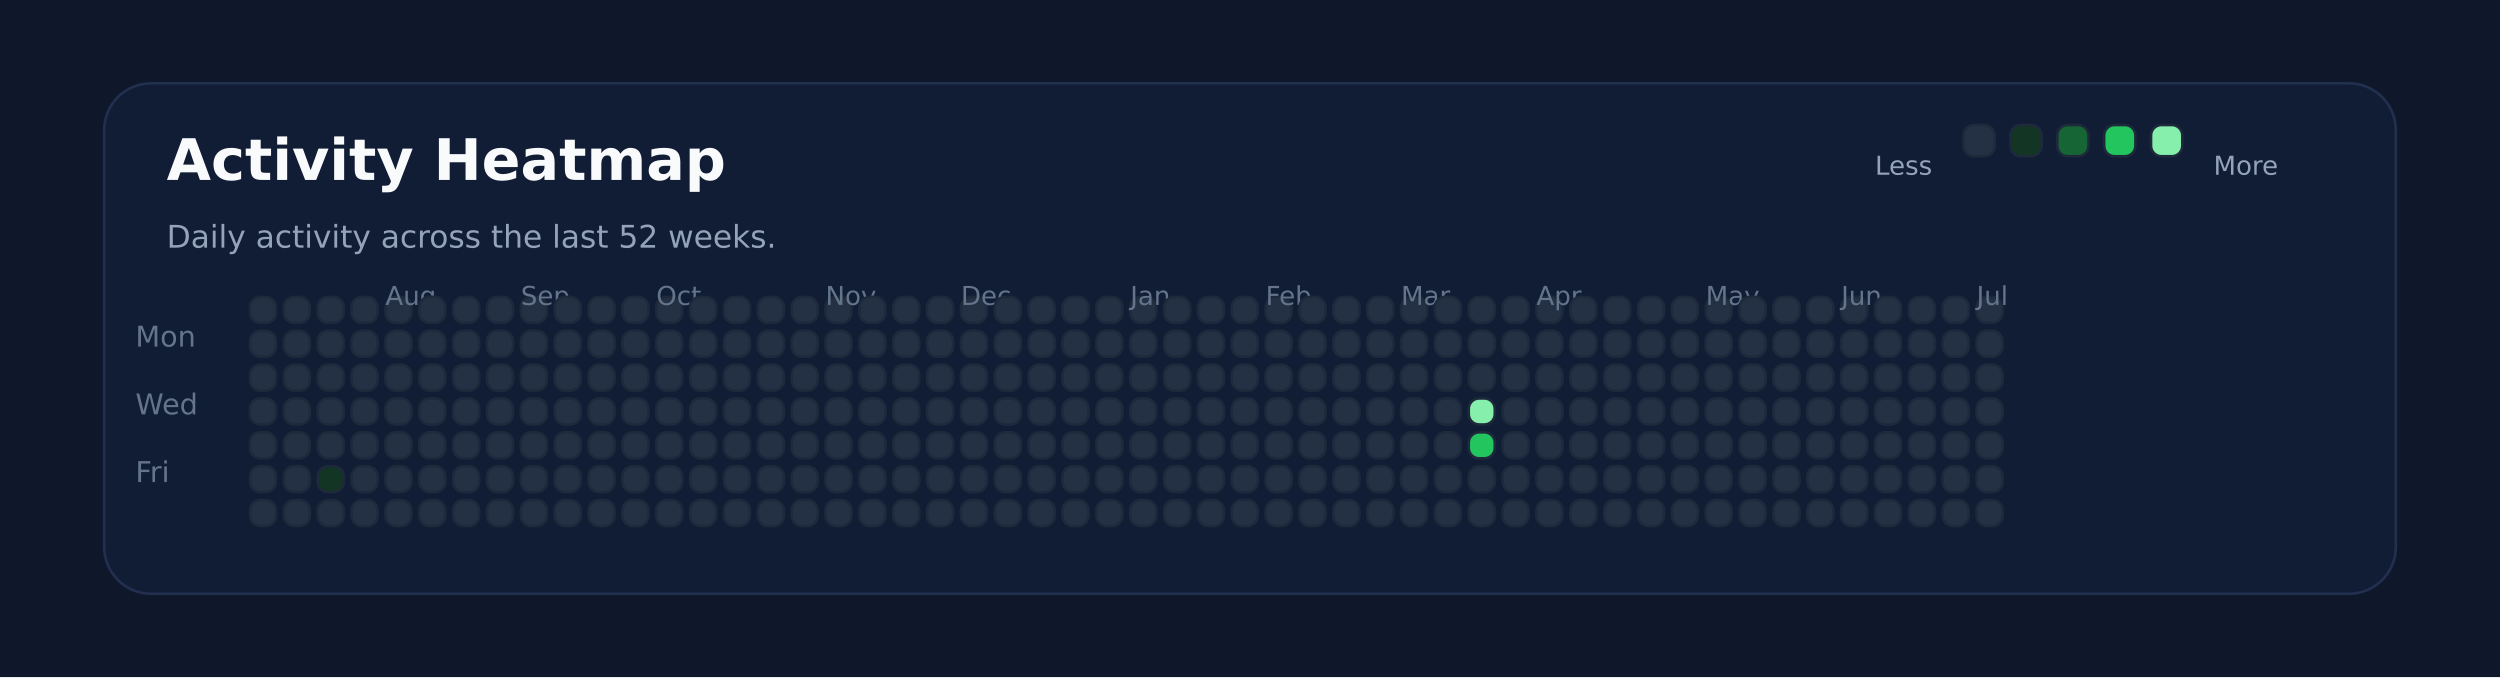
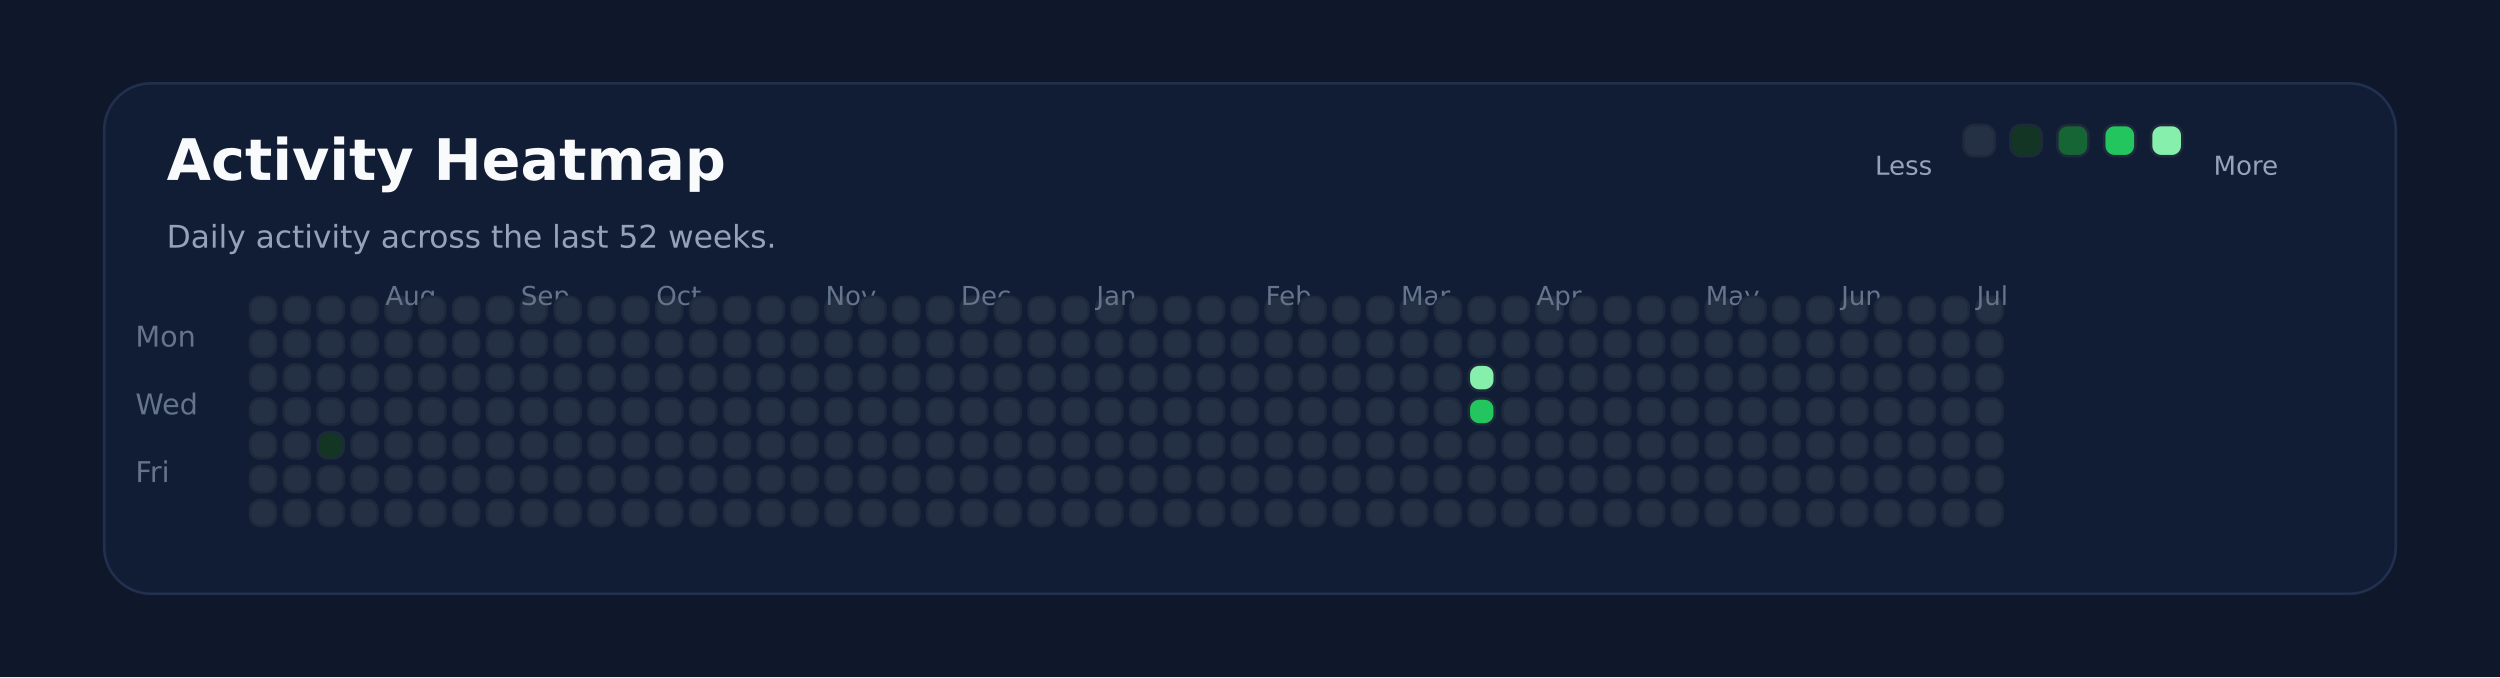
<svg xmlns="http://www.w3.org/2000/svg" xmlns:ns1="http://svgjs.dev/svgjs" version="1.1" width="960" height="260" viewBox="0 0 960 260">
  <rect width="960" height="260" fill="#0f172a" />
  <rect width="880" height="196" x="40" y="32" rx="18" ry="18" fill="#111c35" stroke-width="1" stroke="#22304f" />
  <text x="64" y="69.102" font-size="22" font-family="DejaVu Sans" font-weight="700" fill="#f8fafc" ns1:data="{&quot;leading&quot;:&quot;1.3&quot;}">Activity Heatmap</text>
  <text x="64" y="95.102" font-size="12" font-family="DejaVu Sans" font-weight="400" fill="#94a3b8" ns1:data="{&quot;leading&quot;:&quot;1.3&quot;}">Daily activity across the last 52 weeks.</text>
  <text x="52" y="133.102" font-size="11" font-family="DejaVu Sans" font-weight="400" fill="#64748b" ns1:data="{&quot;leading&quot;:&quot;1.3&quot;}">Mon</text>
  <text x="52" y="159.102" font-size="11" font-family="DejaVu Sans" font-weight="400" fill="#64748b" ns1:data="{&quot;leading&quot;:&quot;1.3&quot;}">Wed</text>
  <text x="52" y="185.102" font-size="11" font-family="DejaVu Sans" font-weight="400" fill="#64748b" ns1:data="{&quot;leading&quot;:&quot;1.3&quot;}">Fri</text>
  <rect width="10" height="10" x="96" y="114" rx="4" ry="4" fill="#243145" stroke-width="1" stroke="#1e293b" />
  <rect width="10" height="10" x="96" y="127" rx="4" ry="4" fill="#243145" stroke-width="1" stroke="#1e293b" />
  <rect width="10" height="10" x="96" y="140" rx="4" ry="4" fill="#243145" stroke-width="1" stroke="#1e293b" />
  <rect width="10" height="10" x="96" y="153" rx="4" ry="4" fill="#243145" stroke-width="1" stroke="#1e293b" />
  <rect width="10" height="10" x="96" y="166" rx="4" ry="4" fill="#243145" stroke-width="1" stroke="#1e293b" />
  <rect width="10" height="10" x="96" y="179" rx="4" ry="4" fill="#243145" stroke-width="1" stroke="#1e293b" />
  <rect width="10" height="10" x="96" y="192" rx="4" ry="4" fill="#243145" stroke-width="1" stroke="#1e293b" />
  <rect width="10" height="10" x="109" y="114" rx="4" ry="4" fill="#243145" stroke-width="1" stroke="#1e293b" />
  <rect width="10" height="10" x="109" y="127" rx="4" ry="4" fill="#243145" stroke-width="1" stroke="#1e293b" />
  <rect width="10" height="10" x="109" y="140" rx="4" ry="4" fill="#243145" stroke-width="1" stroke="#1e293b" />
  <rect width="10" height="10" x="109" y="153" rx="4" ry="4" fill="#243145" stroke-width="1" stroke="#1e293b" />
  <rect width="10" height="10" x="109" y="166" rx="4" ry="4" fill="#243145" stroke-width="1" stroke="#1e293b" />
  <rect width="10" height="10" x="109" y="179" rx="4" ry="4" fill="#243145" stroke-width="1" stroke="#1e293b" />
  <rect width="10" height="10" x="109" y="192" rx="4" ry="4" fill="#243145" stroke-width="1" stroke="#1e293b" />
  <rect width="10" height="10" x="122" y="114" rx="4" ry="4" fill="#243145" stroke-width="1" stroke="#1e293b" />
  <rect width="10" height="10" x="122" y="127" rx="4" ry="4" fill="#243145" stroke-width="1" stroke="#1e293b" />
  <rect width="10" height="10" x="122" y="140" rx="4" ry="4" fill="#243145" stroke-width="1" stroke="#1e293b" />
  <rect width="10" height="10" x="122" y="153" rx="4" ry="4" fill="#243145" stroke-width="1" stroke="#1e293b" />
-   <rect width="10" height="10" x="122" y="166" rx="4" ry="4" fill="#243145" stroke-width="1" stroke="#1e293b" />
-   <rect width="10" height="10" x="122" y="179" rx="4" ry="4" fill="#123524" stroke-width="1" stroke="#1e293b" />
+   <rect width="10" height="10" x="122" y="166" rx="4" ry="4" fill="#123524" stroke-width="1" stroke="#1e293b" />
+   <rect width="10" height="10" x="122" y="179" rx="4" ry="4" fill="#243145" stroke-width="1" stroke="#1e293b" />
  <rect width="10" height="10" x="122" y="192" rx="4" ry="4" fill="#243145" stroke-width="1" stroke="#1e293b" />
  <rect width="10" height="10" x="135" y="114" rx="4" ry="4" fill="#243145" stroke-width="1" stroke="#1e293b" />
  <rect width="10" height="10" x="135" y="127" rx="4" ry="4" fill="#243145" stroke-width="1" stroke="#1e293b" />
  <rect width="10" height="10" x="135" y="140" rx="4" ry="4" fill="#243145" stroke-width="1" stroke="#1e293b" />
  <rect width="10" height="10" x="135" y="153" rx="4" ry="4" fill="#243145" stroke-width="1" stroke="#1e293b" />
  <rect width="10" height="10" x="135" y="166" rx="4" ry="4" fill="#243145" stroke-width="1" stroke="#1e293b" />
  <rect width="10" height="10" x="135" y="179" rx="4" ry="4" fill="#243145" stroke-width="1" stroke="#1e293b" />
  <rect width="10" height="10" x="135" y="192" rx="4" ry="4" fill="#243145" stroke-width="1" stroke="#1e293b" />
  <rect width="10" height="10" x="148" y="114" rx="4" ry="4" fill="#243145" stroke-width="1" stroke="#1e293b" />
+   <text x="148" y="117.102" font-size="10" font-family="DejaVu Sans" font-weight="400" fill="#64748b" ns1:data="{&quot;leading&quot;:&quot;1.3&quot;}">Aug</text>
  <rect width="10" height="10" x="148" y="127" rx="4" ry="4" fill="#243145" stroke-width="1" stroke="#1e293b" />
-   <text x="148" y="117.102" font-size="10" font-family="DejaVu Sans" font-weight="400" fill="#64748b" ns1:data="{&quot;leading&quot;:&quot;1.3&quot;}">Aug</text>
  <rect width="10" height="10" x="148" y="140" rx="4" ry="4" fill="#243145" stroke-width="1" stroke="#1e293b" />
  <rect width="10" height="10" x="148" y="153" rx="4" ry="4" fill="#243145" stroke-width="1" stroke="#1e293b" />
  <rect width="10" height="10" x="148" y="166" rx="4" ry="4" fill="#243145" stroke-width="1" stroke="#1e293b" />
  <rect width="10" height="10" x="148" y="179" rx="4" ry="4" fill="#243145" stroke-width="1" stroke="#1e293b" />
  <rect width="10" height="10" x="148" y="192" rx="4" ry="4" fill="#243145" stroke-width="1" stroke="#1e293b" />
  <rect width="10" height="10" x="161" y="114" rx="4" ry="4" fill="#243145" stroke-width="1" stroke="#1e293b" />
  <rect width="10" height="10" x="161" y="127" rx="4" ry="4" fill="#243145" stroke-width="1" stroke="#1e293b" />
  <rect width="10" height="10" x="161" y="140" rx="4" ry="4" fill="#243145" stroke-width="1" stroke="#1e293b" />
  <rect width="10" height="10" x="161" y="153" rx="4" ry="4" fill="#243145" stroke-width="1" stroke="#1e293b" />
  <rect width="10" height="10" x="161" y="166" rx="4" ry="4" fill="#243145" stroke-width="1" stroke="#1e293b" />
  <rect width="10" height="10" x="161" y="179" rx="4" ry="4" fill="#243145" stroke-width="1" stroke="#1e293b" />
  <rect width="10" height="10" x="161" y="192" rx="4" ry="4" fill="#243145" stroke-width="1" stroke="#1e293b" />
  <rect width="10" height="10" x="174" y="114" rx="4" ry="4" fill="#243145" stroke-width="1" stroke="#1e293b" />
  <rect width="10" height="10" x="174" y="127" rx="4" ry="4" fill="#243145" stroke-width="1" stroke="#1e293b" />
  <rect width="10" height="10" x="174" y="140" rx="4" ry="4" fill="#243145" stroke-width="1" stroke="#1e293b" />
  <rect width="10" height="10" x="174" y="153" rx="4" ry="4" fill="#243145" stroke-width="1" stroke="#1e293b" />
  <rect width="10" height="10" x="174" y="166" rx="4" ry="4" fill="#243145" stroke-width="1" stroke="#1e293b" />
  <rect width="10" height="10" x="174" y="179" rx="4" ry="4" fill="#243145" stroke-width="1" stroke="#1e293b" />
  <rect width="10" height="10" x="174" y="192" rx="4" ry="4" fill="#243145" stroke-width="1" stroke="#1e293b" />
  <rect width="10" height="10" x="187" y="114" rx="4" ry="4" fill="#243145" stroke-width="1" stroke="#1e293b" />
  <rect width="10" height="10" x="187" y="127" rx="4" ry="4" fill="#243145" stroke-width="1" stroke="#1e293b" />
  <rect width="10" height="10" x="187" y="140" rx="4" ry="4" fill="#243145" stroke-width="1" stroke="#1e293b" />
  <rect width="10" height="10" x="187" y="153" rx="4" ry="4" fill="#243145" stroke-width="1" stroke="#1e293b" />
  <rect width="10" height="10" x="187" y="166" rx="4" ry="4" fill="#243145" stroke-width="1" stroke="#1e293b" />
  <rect width="10" height="10" x="187" y="179" rx="4" ry="4" fill="#243145" stroke-width="1" stroke="#1e293b" />
  <rect width="10" height="10" x="187" y="192" rx="4" ry="4" fill="#243145" stroke-width="1" stroke="#1e293b" />
  <rect width="10" height="10" x="200" y="114" rx="4" ry="4" fill="#243145" stroke-width="1" stroke="#1e293b" />
  <rect width="10" height="10" x="200" y="127" rx="4" ry="4" fill="#243145" stroke-width="1" stroke="#1e293b" />
  <rect width="10" height="10" x="200" y="140" rx="4" ry="4" fill="#243145" stroke-width="1" stroke="#1e293b" />
  <rect width="10" height="10" x="200" y="153" rx="4" ry="4" fill="#243145" stroke-width="1" stroke="#1e293b" />
+   <text x="200" y="117.102" font-size="10" font-family="DejaVu Sans" font-weight="400" fill="#64748b" ns1:data="{&quot;leading&quot;:&quot;1.3&quot;}">Sep</text>
  <rect width="10" height="10" x="200" y="166" rx="4" ry="4" fill="#243145" stroke-width="1" stroke="#1e293b" />
-   <text x="200" y="117.102" font-size="10" font-family="DejaVu Sans" font-weight="400" fill="#64748b" ns1:data="{&quot;leading&quot;:&quot;1.3&quot;}">Sep</text>
  <rect width="10" height="10" x="200" y="179" rx="4" ry="4" fill="#243145" stroke-width="1" stroke="#1e293b" />
  <rect width="10" height="10" x="200" y="192" rx="4" ry="4" fill="#243145" stroke-width="1" stroke="#1e293b" />
  <rect width="10" height="10" x="213" y="114" rx="4" ry="4" fill="#243145" stroke-width="1" stroke="#1e293b" />
  <rect width="10" height="10" x="213" y="127" rx="4" ry="4" fill="#243145" stroke-width="1" stroke="#1e293b" />
  <rect width="10" height="10" x="213" y="140" rx="4" ry="4" fill="#243145" stroke-width="1" stroke="#1e293b" />
  <rect width="10" height="10" x="213" y="153" rx="4" ry="4" fill="#243145" stroke-width="1" stroke="#1e293b" />
  <rect width="10" height="10" x="213" y="166" rx="4" ry="4" fill="#243145" stroke-width="1" stroke="#1e293b" />
  <rect width="10" height="10" x="213" y="179" rx="4" ry="4" fill="#243145" stroke-width="1" stroke="#1e293b" />
  <rect width="10" height="10" x="213" y="192" rx="4" ry="4" fill="#243145" stroke-width="1" stroke="#1e293b" />
  <rect width="10" height="10" x="226" y="114" rx="4" ry="4" fill="#243145" stroke-width="1" stroke="#1e293b" />
  <rect width="10" height="10" x="226" y="127" rx="4" ry="4" fill="#243145" stroke-width="1" stroke="#1e293b" />
  <rect width="10" height="10" x="226" y="140" rx="4" ry="4" fill="#243145" stroke-width="1" stroke="#1e293b" />
  <rect width="10" height="10" x="226" y="153" rx="4" ry="4" fill="#243145" stroke-width="1" stroke="#1e293b" />
  <rect width="10" height="10" x="226" y="166" rx="4" ry="4" fill="#243145" stroke-width="1" stroke="#1e293b" />
  <rect width="10" height="10" x="226" y="179" rx="4" ry="4" fill="#243145" stroke-width="1" stroke="#1e293b" />
  <rect width="10" height="10" x="226" y="192" rx="4" ry="4" fill="#243145" stroke-width="1" stroke="#1e293b" />
  <rect width="10" height="10" x="239" y="114" rx="4" ry="4" fill="#243145" stroke-width="1" stroke="#1e293b" />
  <rect width="10" height="10" x="239" y="127" rx="4" ry="4" fill="#243145" stroke-width="1" stroke="#1e293b" />
  <rect width="10" height="10" x="239" y="140" rx="4" ry="4" fill="#243145" stroke-width="1" stroke="#1e293b" />
  <rect width="10" height="10" x="239" y="153" rx="4" ry="4" fill="#243145" stroke-width="1" stroke="#1e293b" />
  <rect width="10" height="10" x="239" y="166" rx="4" ry="4" fill="#243145" stroke-width="1" stroke="#1e293b" />
  <rect width="10" height="10" x="239" y="179" rx="4" ry="4" fill="#243145" stroke-width="1" stroke="#1e293b" />
  <rect width="10" height="10" x="239" y="192" rx="4" ry="4" fill="#243145" stroke-width="1" stroke="#1e293b" />
  <rect width="10" height="10" x="252" y="114" rx="4" ry="4" fill="#243145" stroke-width="1" stroke="#1e293b" />
  <rect width="10" height="10" x="252" y="127" rx="4" ry="4" fill="#243145" stroke-width="1" stroke="#1e293b" />
  <rect width="10" height="10" x="252" y="140" rx="4" ry="4" fill="#243145" stroke-width="1" stroke="#1e293b" />
  <rect width="10" height="10" x="252" y="153" rx="4" ry="4" fill="#243145" stroke-width="1" stroke="#1e293b" />
  <rect width="10" height="10" x="252" y="166" rx="4" ry="4" fill="#243145" stroke-width="1" stroke="#1e293b" />
  <rect width="10" height="10" x="252" y="179" rx="4" ry="4" fill="#243145" stroke-width="1" stroke="#1e293b" />
+   <text x="252" y="117.102" font-size="10" font-family="DejaVu Sans" font-weight="400" fill="#64748b" ns1:data="{&quot;leading&quot;:&quot;1.3&quot;}">Oct</text>
  <rect width="10" height="10" x="252" y="192" rx="4" ry="4" fill="#243145" stroke-width="1" stroke="#1e293b" />
-   <text x="252" y="117.102" font-size="10" font-family="DejaVu Sans" font-weight="400" fill="#64748b" ns1:data="{&quot;leading&quot;:&quot;1.3&quot;}">Oct</text>
  <rect width="10" height="10" x="265" y="114" rx="4" ry="4" fill="#243145" stroke-width="1" stroke="#1e293b" />
  <rect width="10" height="10" x="265" y="127" rx="4" ry="4" fill="#243145" stroke-width="1" stroke="#1e293b" />
  <rect width="10" height="10" x="265" y="140" rx="4" ry="4" fill="#243145" stroke-width="1" stroke="#1e293b" />
  <rect width="10" height="10" x="265" y="153" rx="4" ry="4" fill="#243145" stroke-width="1" stroke="#1e293b" />
  <rect width="10" height="10" x="265" y="166" rx="4" ry="4" fill="#243145" stroke-width="1" stroke="#1e293b" />
  <rect width="10" height="10" x="265" y="179" rx="4" ry="4" fill="#243145" stroke-width="1" stroke="#1e293b" />
  <rect width="10" height="10" x="265" y="192" rx="4" ry="4" fill="#243145" stroke-width="1" stroke="#1e293b" />
  <rect width="10" height="10" x="278" y="114" rx="4" ry="4" fill="#243145" stroke-width="1" stroke="#1e293b" />
  <rect width="10" height="10" x="278" y="127" rx="4" ry="4" fill="#243145" stroke-width="1" stroke="#1e293b" />
  <rect width="10" height="10" x="278" y="140" rx="4" ry="4" fill="#243145" stroke-width="1" stroke="#1e293b" />
  <rect width="10" height="10" x="278" y="153" rx="4" ry="4" fill="#243145" stroke-width="1" stroke="#1e293b" />
  <rect width="10" height="10" x="278" y="166" rx="4" ry="4" fill="#243145" stroke-width="1" stroke="#1e293b" />
  <rect width="10" height="10" x="278" y="179" rx="4" ry="4" fill="#243145" stroke-width="1" stroke="#1e293b" />
  <rect width="10" height="10" x="278" y="192" rx="4" ry="4" fill="#243145" stroke-width="1" stroke="#1e293b" />
  <rect width="10" height="10" x="291" y="114" rx="4" ry="4" fill="#243145" stroke-width="1" stroke="#1e293b" />
  <rect width="10" height="10" x="291" y="127" rx="4" ry="4" fill="#243145" stroke-width="1" stroke="#1e293b" />
  <rect width="10" height="10" x="291" y="140" rx="4" ry="4" fill="#243145" stroke-width="1" stroke="#1e293b" />
  <rect width="10" height="10" x="291" y="153" rx="4" ry="4" fill="#243145" stroke-width="1" stroke="#1e293b" />
  <rect width="10" height="10" x="291" y="166" rx="4" ry="4" fill="#243145" stroke-width="1" stroke="#1e293b" />
  <rect width="10" height="10" x="291" y="179" rx="4" ry="4" fill="#243145" stroke-width="1" stroke="#1e293b" />
  <rect width="10" height="10" x="291" y="192" rx="4" ry="4" fill="#243145" stroke-width="1" stroke="#1e293b" />
  <rect width="10" height="10" x="304" y="114" rx="4" ry="4" fill="#243145" stroke-width="1" stroke="#1e293b" />
  <rect width="10" height="10" x="304" y="127" rx="4" ry="4" fill="#243145" stroke-width="1" stroke="#1e293b" />
  <rect width="10" height="10" x="304" y="140" rx="4" ry="4" fill="#243145" stroke-width="1" stroke="#1e293b" />
  <rect width="10" height="10" x="304" y="153" rx="4" ry="4" fill="#243145" stroke-width="1" stroke="#1e293b" />
  <rect width="10" height="10" x="304" y="166" rx="4" ry="4" fill="#243145" stroke-width="1" stroke="#1e293b" />
  <rect width="10" height="10" x="304" y="179" rx="4" ry="4" fill="#243145" stroke-width="1" stroke="#1e293b" />
  <rect width="10" height="10" x="304" y="192" rx="4" ry="4" fill="#243145" stroke-width="1" stroke="#1e293b" />
  <rect width="10" height="10" x="317" y="114" rx="4" ry="4" fill="#243145" stroke-width="1" stroke="#1e293b" />
  <rect width="10" height="10" x="317" y="127" rx="4" ry="4" fill="#243145" stroke-width="1" stroke="#1e293b" />
+   <text x="317" y="117.102" font-size="10" font-family="DejaVu Sans" font-weight="400" fill="#64748b" ns1:data="{&quot;leading&quot;:&quot;1.3&quot;}">Nov</text>
  <rect width="10" height="10" x="317" y="140" rx="4" ry="4" fill="#243145" stroke-width="1" stroke="#1e293b" />
-   <text x="317" y="117.102" font-size="10" font-family="DejaVu Sans" font-weight="400" fill="#64748b" ns1:data="{&quot;leading&quot;:&quot;1.3&quot;}">Nov</text>
  <rect width="10" height="10" x="317" y="153" rx="4" ry="4" fill="#243145" stroke-width="1" stroke="#1e293b" />
  <rect width="10" height="10" x="317" y="166" rx="4" ry="4" fill="#243145" stroke-width="1" stroke="#1e293b" />
  <rect width="10" height="10" x="317" y="179" rx="4" ry="4" fill="#243145" stroke-width="1" stroke="#1e293b" />
  <rect width="10" height="10" x="317" y="192" rx="4" ry="4" fill="#243145" stroke-width="1" stroke="#1e293b" />
  <rect width="10" height="10" x="330" y="114" rx="4" ry="4" fill="#243145" stroke-width="1" stroke="#1e293b" />
  <rect width="10" height="10" x="330" y="127" rx="4" ry="4" fill="#243145" stroke-width="1" stroke="#1e293b" />
  <rect width="10" height="10" x="330" y="140" rx="4" ry="4" fill="#243145" stroke-width="1" stroke="#1e293b" />
  <rect width="10" height="10" x="330" y="153" rx="4" ry="4" fill="#243145" stroke-width="1" stroke="#1e293b" />
  <rect width="10" height="10" x="330" y="166" rx="4" ry="4" fill="#243145" stroke-width="1" stroke="#1e293b" />
  <rect width="10" height="10" x="330" y="179" rx="4" ry="4" fill="#243145" stroke-width="1" stroke="#1e293b" />
  <rect width="10" height="10" x="330" y="192" rx="4" ry="4" fill="#243145" stroke-width="1" stroke="#1e293b" />
  <rect width="10" height="10" x="343" y="114" rx="4" ry="4" fill="#243145" stroke-width="1" stroke="#1e293b" />
  <rect width="10" height="10" x="343" y="127" rx="4" ry="4" fill="#243145" stroke-width="1" stroke="#1e293b" />
  <rect width="10" height="10" x="343" y="140" rx="4" ry="4" fill="#243145" stroke-width="1" stroke="#1e293b" />
  <rect width="10" height="10" x="343" y="153" rx="4" ry="4" fill="#243145" stroke-width="1" stroke="#1e293b" />
  <rect width="10" height="10" x="343" y="166" rx="4" ry="4" fill="#243145" stroke-width="1" stroke="#1e293b" />
  <rect width="10" height="10" x="343" y="179" rx="4" ry="4" fill="#243145" stroke-width="1" stroke="#1e293b" />
  <rect width="10" height="10" x="343" y="192" rx="4" ry="4" fill="#243145" stroke-width="1" stroke="#1e293b" />
  <rect width="10" height="10" x="356" y="114" rx="4" ry="4" fill="#243145" stroke-width="1" stroke="#1e293b" />
  <rect width="10" height="10" x="356" y="127" rx="4" ry="4" fill="#243145" stroke-width="1" stroke="#1e293b" />
  <rect width="10" height="10" x="356" y="140" rx="4" ry="4" fill="#243145" stroke-width="1" stroke="#1e293b" />
  <rect width="10" height="10" x="356" y="153" rx="4" ry="4" fill="#243145" stroke-width="1" stroke="#1e293b" />
  <rect width="10" height="10" x="356" y="166" rx="4" ry="4" fill="#243145" stroke-width="1" stroke="#1e293b" />
  <rect width="10" height="10" x="356" y="179" rx="4" ry="4" fill="#243145" stroke-width="1" stroke="#1e293b" />
  <rect width="10" height="10" x="356" y="192" rx="4" ry="4" fill="#243145" stroke-width="1" stroke="#1e293b" />
  <rect width="10" height="10" x="369" y="114" rx="4" ry="4" fill="#243145" stroke-width="1" stroke="#1e293b" />
  <rect width="10" height="10" x="369" y="127" rx="4" ry="4" fill="#243145" stroke-width="1" stroke="#1e293b" />
  <rect width="10" height="10" x="369" y="140" rx="4" ry="4" fill="#243145" stroke-width="1" stroke="#1e293b" />
  <rect width="10" height="10" x="369" y="153" rx="4" ry="4" fill="#243145" stroke-width="1" stroke="#1e293b" />
+   <text x="369" y="117.102" font-size="10" font-family="DejaVu Sans" font-weight="400" fill="#64748b" ns1:data="{&quot;leading&quot;:&quot;1.3&quot;}">Dec</text>
  <rect width="10" height="10" x="369" y="166" rx="4" ry="4" fill="#243145" stroke-width="1" stroke="#1e293b" />
-   <text x="369" y="117.102" font-size="10" font-family="DejaVu Sans" font-weight="400" fill="#64748b" ns1:data="{&quot;leading&quot;:&quot;1.3&quot;}">Dec</text>
  <rect width="10" height="10" x="369" y="179" rx="4" ry="4" fill="#243145" stroke-width="1" stroke="#1e293b" />
  <rect width="10" height="10" x="369" y="192" rx="4" ry="4" fill="#243145" stroke-width="1" stroke="#1e293b" />
  <rect width="10" height="10" x="382" y="114" rx="4" ry="4" fill="#243145" stroke-width="1" stroke="#1e293b" />
  <rect width="10" height="10" x="382" y="127" rx="4" ry="4" fill="#243145" stroke-width="1" stroke="#1e293b" />
  <rect width="10" height="10" x="382" y="140" rx="4" ry="4" fill="#243145" stroke-width="1" stroke="#1e293b" />
  <rect width="10" height="10" x="382" y="153" rx="4" ry="4" fill="#243145" stroke-width="1" stroke="#1e293b" />
  <rect width="10" height="10" x="382" y="166" rx="4" ry="4" fill="#243145" stroke-width="1" stroke="#1e293b" />
  <rect width="10" height="10" x="382" y="179" rx="4" ry="4" fill="#243145" stroke-width="1" stroke="#1e293b" />
  <rect width="10" height="10" x="382" y="192" rx="4" ry="4" fill="#243145" stroke-width="1" stroke="#1e293b" />
  <rect width="10" height="10" x="395" y="114" rx="4" ry="4" fill="#243145" stroke-width="1" stroke="#1e293b" />
  <rect width="10" height="10" x="395" y="127" rx="4" ry="4" fill="#243145" stroke-width="1" stroke="#1e293b" />
  <rect width="10" height="10" x="395" y="140" rx="4" ry="4" fill="#243145" stroke-width="1" stroke="#1e293b" />
  <rect width="10" height="10" x="395" y="153" rx="4" ry="4" fill="#243145" stroke-width="1" stroke="#1e293b" />
  <rect width="10" height="10" x="395" y="166" rx="4" ry="4" fill="#243145" stroke-width="1" stroke="#1e293b" />
  <rect width="10" height="10" x="395" y="179" rx="4" ry="4" fill="#243145" stroke-width="1" stroke="#1e293b" />
  <rect width="10" height="10" x="395" y="192" rx="4" ry="4" fill="#243145" stroke-width="1" stroke="#1e293b" />
  <rect width="10" height="10" x="408" y="114" rx="4" ry="4" fill="#243145" stroke-width="1" stroke="#1e293b" />
  <rect width="10" height="10" x="408" y="127" rx="4" ry="4" fill="#243145" stroke-width="1" stroke="#1e293b" />
  <rect width="10" height="10" x="408" y="140" rx="4" ry="4" fill="#243145" stroke-width="1" stroke="#1e293b" />
  <rect width="10" height="10" x="408" y="153" rx="4" ry="4" fill="#243145" stroke-width="1" stroke="#1e293b" />
  <rect width="10" height="10" x="408" y="166" rx="4" ry="4" fill="#243145" stroke-width="1" stroke="#1e293b" />
  <rect width="10" height="10" x="408" y="179" rx="4" ry="4" fill="#243145" stroke-width="1" stroke="#1e293b" />
  <rect width="10" height="10" x="408" y="192" rx="4" ry="4" fill="#243145" stroke-width="1" stroke="#1e293b" />
  <rect width="10" height="10" x="421" y="114" rx="4" ry="4" fill="#243145" stroke-width="1" stroke="#1e293b" />
  <rect width="10" height="10" x="421" y="127" rx="4" ry="4" fill="#243145" stroke-width="1" stroke="#1e293b" />
  <rect width="10" height="10" x="421" y="140" rx="4" ry="4" fill="#243145" stroke-width="1" stroke="#1e293b" />
  <rect width="10" height="10" x="421" y="153" rx="4" ry="4" fill="#243145" stroke-width="1" stroke="#1e293b" />
  <rect width="10" height="10" x="421" y="166" rx="4" ry="4" fill="#243145" stroke-width="1" stroke="#1e293b" />
  <rect width="10" height="10" x="421" y="179" rx="4" ry="4" fill="#243145" stroke-width="1" stroke="#1e293b" />
  <rect width="10" height="10" x="421" y="192" rx="4" ry="4" fill="#243145" stroke-width="1" stroke="#1e293b" />
+   <text x="421" y="117.102" font-size="10" font-family="DejaVu Sans" font-weight="400" fill="#64748b" ns1:data="{&quot;leading&quot;:&quot;1.3&quot;}">Jan</text>
  <rect width="10" height="10" x="434" y="114" rx="4" ry="4" fill="#243145" stroke-width="1" stroke="#1e293b" />
-   <text x="434" y="117.102" font-size="10" font-family="DejaVu Sans" font-weight="400" fill="#64748b" ns1:data="{&quot;leading&quot;:&quot;1.3&quot;}">Jan</text>
  <rect width="10" height="10" x="434" y="127" rx="4" ry="4" fill="#243145" stroke-width="1" stroke="#1e293b" />
  <rect width="10" height="10" x="434" y="140" rx="4" ry="4" fill="#243145" stroke-width="1" stroke="#1e293b" />
  <rect width="10" height="10" x="434" y="153" rx="4" ry="4" fill="#243145" stroke-width="1" stroke="#1e293b" />
  <rect width="10" height="10" x="434" y="166" rx="4" ry="4" fill="#243145" stroke-width="1" stroke="#1e293b" />
  <rect width="10" height="10" x="434" y="179" rx="4" ry="4" fill="#243145" stroke-width="1" stroke="#1e293b" />
  <rect width="10" height="10" x="434" y="192" rx="4" ry="4" fill="#243145" stroke-width="1" stroke="#1e293b" />
  <rect width="10" height="10" x="447" y="114" rx="4" ry="4" fill="#243145" stroke-width="1" stroke="#1e293b" />
  <rect width="10" height="10" x="447" y="127" rx="4" ry="4" fill="#243145" stroke-width="1" stroke="#1e293b" />
  <rect width="10" height="10" x="447" y="140" rx="4" ry="4" fill="#243145" stroke-width="1" stroke="#1e293b" />
  <rect width="10" height="10" x="447" y="153" rx="4" ry="4" fill="#243145" stroke-width="1" stroke="#1e293b" />
  <rect width="10" height="10" x="447" y="166" rx="4" ry="4" fill="#243145" stroke-width="1" stroke="#1e293b" />
  <rect width="10" height="10" x="447" y="179" rx="4" ry="4" fill="#243145" stroke-width="1" stroke="#1e293b" />
  <rect width="10" height="10" x="447" y="192" rx="4" ry="4" fill="#243145" stroke-width="1" stroke="#1e293b" />
  <rect width="10" height="10" x="460" y="114" rx="4" ry="4" fill="#243145" stroke-width="1" stroke="#1e293b" />
  <rect width="10" height="10" x="460" y="127" rx="4" ry="4" fill="#243145" stroke-width="1" stroke="#1e293b" />
  <rect width="10" height="10" x="460" y="140" rx="4" ry="4" fill="#243145" stroke-width="1" stroke="#1e293b" />
  <rect width="10" height="10" x="460" y="153" rx="4" ry="4" fill="#243145" stroke-width="1" stroke="#1e293b" />
  <rect width="10" height="10" x="460" y="166" rx="4" ry="4" fill="#243145" stroke-width="1" stroke="#1e293b" />
  <rect width="10" height="10" x="460" y="179" rx="4" ry="4" fill="#243145" stroke-width="1" stroke="#1e293b" />
  <rect width="10" height="10" x="460" y="192" rx="4" ry="4" fill="#243145" stroke-width="1" stroke="#1e293b" />
  <rect width="10" height="10" x="473" y="114" rx="4" ry="4" fill="#243145" stroke-width="1" stroke="#1e293b" />
  <rect width="10" height="10" x="473" y="127" rx="4" ry="4" fill="#243145" stroke-width="1" stroke="#1e293b" />
  <rect width="10" height="10" x="473" y="140" rx="4" ry="4" fill="#243145" stroke-width="1" stroke="#1e293b" />
  <rect width="10" height="10" x="473" y="153" rx="4" ry="4" fill="#243145" stroke-width="1" stroke="#1e293b" />
  <rect width="10" height="10" x="473" y="166" rx="4" ry="4" fill="#243145" stroke-width="1" stroke="#1e293b" />
  <rect width="10" height="10" x="473" y="179" rx="4" ry="4" fill="#243145" stroke-width="1" stroke="#1e293b" />
  <rect width="10" height="10" x="473" y="192" rx="4" ry="4" fill="#243145" stroke-width="1" stroke="#1e293b" />
  <rect width="10" height="10" x="486" y="114" rx="4" ry="4" fill="#243145" stroke-width="1" stroke="#1e293b" />
  <rect width="10" height="10" x="486" y="127" rx="4" ry="4" fill="#243145" stroke-width="1" stroke="#1e293b" />
  <rect width="10" height="10" x="486" y="140" rx="4" ry="4" fill="#243145" stroke-width="1" stroke="#1e293b" />
+   <text x="486" y="117.102" font-size="10" font-family="DejaVu Sans" font-weight="400" fill="#64748b" ns1:data="{&quot;leading&quot;:&quot;1.3&quot;}">Feb</text>
  <rect width="10" height="10" x="486" y="153" rx="4" ry="4" fill="#243145" stroke-width="1" stroke="#1e293b" />
-   <text x="486" y="117.102" font-size="10" font-family="DejaVu Sans" font-weight="400" fill="#64748b" ns1:data="{&quot;leading&quot;:&quot;1.3&quot;}">Feb</text>
  <rect width="10" height="10" x="486" y="166" rx="4" ry="4" fill="#243145" stroke-width="1" stroke="#1e293b" />
  <rect width="10" height="10" x="486" y="179" rx="4" ry="4" fill="#243145" stroke-width="1" stroke="#1e293b" />
  <rect width="10" height="10" x="486" y="192" rx="4" ry="4" fill="#243145" stroke-width="1" stroke="#1e293b" />
  <rect width="10" height="10" x="499" y="114" rx="4" ry="4" fill="#243145" stroke-width="1" stroke="#1e293b" />
  <rect width="10" height="10" x="499" y="127" rx="4" ry="4" fill="#243145" stroke-width="1" stroke="#1e293b" />
  <rect width="10" height="10" x="499" y="140" rx="4" ry="4" fill="#243145" stroke-width="1" stroke="#1e293b" />
  <rect width="10" height="10" x="499" y="153" rx="4" ry="4" fill="#243145" stroke-width="1" stroke="#1e293b" />
  <rect width="10" height="10" x="499" y="166" rx="4" ry="4" fill="#243145" stroke-width="1" stroke="#1e293b" />
  <rect width="10" height="10" x="499" y="179" rx="4" ry="4" fill="#243145" stroke-width="1" stroke="#1e293b" />
  <rect width="10" height="10" x="499" y="192" rx="4" ry="4" fill="#243145" stroke-width="1" stroke="#1e293b" />
  <rect width="10" height="10" x="512" y="114" rx="4" ry="4" fill="#243145" stroke-width="1" stroke="#1e293b" />
  <rect width="10" height="10" x="512" y="127" rx="4" ry="4" fill="#243145" stroke-width="1" stroke="#1e293b" />
  <rect width="10" height="10" x="512" y="140" rx="4" ry="4" fill="#243145" stroke-width="1" stroke="#1e293b" />
  <rect width="10" height="10" x="512" y="153" rx="4" ry="4" fill="#243145" stroke-width="1" stroke="#1e293b" />
  <rect width="10" height="10" x="512" y="166" rx="4" ry="4" fill="#243145" stroke-width="1" stroke="#1e293b" />
  <rect width="10" height="10" x="512" y="179" rx="4" ry="4" fill="#243145" stroke-width="1" stroke="#1e293b" />
  <rect width="10" height="10" x="512" y="192" rx="4" ry="4" fill="#243145" stroke-width="1" stroke="#1e293b" />
  <rect width="10" height="10" x="525" y="114" rx="4" ry="4" fill="#243145" stroke-width="1" stroke="#1e293b" />
  <rect width="10" height="10" x="525" y="127" rx="4" ry="4" fill="#243145" stroke-width="1" stroke="#1e293b" />
  <rect width="10" height="10" x="525" y="140" rx="4" ry="4" fill="#243145" stroke-width="1" stroke="#1e293b" />
  <rect width="10" height="10" x="525" y="153" rx="4" ry="4" fill="#243145" stroke-width="1" stroke="#1e293b" />
  <rect width="10" height="10" x="525" y="166" rx="4" ry="4" fill="#243145" stroke-width="1" stroke="#1e293b" />
  <rect width="10" height="10" x="525" y="179" rx="4" ry="4" fill="#243145" stroke-width="1" stroke="#1e293b" />
  <rect width="10" height="10" x="525" y="192" rx="4" ry="4" fill="#243145" stroke-width="1" stroke="#1e293b" />
  <rect width="10" height="10" x="538" y="114" rx="4" ry="4" fill="#243145" stroke-width="1" stroke="#1e293b" />
  <rect width="10" height="10" x="538" y="127" rx="4" ry="4" fill="#243145" stroke-width="1" stroke="#1e293b" />
  <rect width="10" height="10" x="538" y="140" rx="4" ry="4" fill="#243145" stroke-width="1" stroke="#1e293b" />
+   <text x="538" y="117.102" font-size="10" font-family="DejaVu Sans" font-weight="400" fill="#64748b" ns1:data="{&quot;leading&quot;:&quot;1.3&quot;}">Mar</text>
  <rect width="10" height="10" x="538" y="153" rx="4" ry="4" fill="#243145" stroke-width="1" stroke="#1e293b" />
-   <text x="538" y="117.102" font-size="10" font-family="DejaVu Sans" font-weight="400" fill="#64748b" ns1:data="{&quot;leading&quot;:&quot;1.3&quot;}">Mar</text>
  <rect width="10" height="10" x="538" y="166" rx="4" ry="4" fill="#243145" stroke-width="1" stroke="#1e293b" />
  <rect width="10" height="10" x="538" y="179" rx="4" ry="4" fill="#243145" stroke-width="1" stroke="#1e293b" />
  <rect width="10" height="10" x="538" y="192" rx="4" ry="4" fill="#243145" stroke-width="1" stroke="#1e293b" />
  <rect width="10" height="10" x="551" y="114" rx="4" ry="4" fill="#243145" stroke-width="1" stroke="#1e293b" />
  <rect width="10" height="10" x="551" y="127" rx="4" ry="4" fill="#243145" stroke-width="1" stroke="#1e293b" />
  <rect width="10" height="10" x="551" y="140" rx="4" ry="4" fill="#243145" stroke-width="1" stroke="#1e293b" />
  <rect width="10" height="10" x="551" y="153" rx="4" ry="4" fill="#243145" stroke-width="1" stroke="#1e293b" />
  <rect width="10" height="10" x="551" y="166" rx="4" ry="4" fill="#243145" stroke-width="1" stroke="#1e293b" />
  <rect width="10" height="10" x="551" y="179" rx="4" ry="4" fill="#243145" stroke-width="1" stroke="#1e293b" />
  <rect width="10" height="10" x="551" y="192" rx="4" ry="4" fill="#243145" stroke-width="1" stroke="#1e293b" />
  <rect width="10" height="10" x="564" y="114" rx="4" ry="4" fill="#243145" stroke-width="1" stroke="#1e293b" />
  <rect width="10" height="10" x="564" y="127" rx="4" ry="4" fill="#243145" stroke-width="1" stroke="#1e293b" />
-   <rect width="10" height="10" x="564" y="140" rx="4" ry="4" fill="#243145" stroke-width="1" stroke="#1e293b" />
-   <rect width="10" height="10" x="564" y="153" rx="4" ry="4" fill="#86efac" stroke-width="1" stroke="#1e293b" />
-   <rect width="10" height="10" x="564" y="166" rx="4" ry="4" fill="#22c55e" stroke-width="1" stroke="#1e293b" />
+   <rect width="10" height="10" x="564" y="140" rx="4" ry="4" fill="#86efac" stroke-width="1" stroke="#1e293b" />
+   <rect width="10" height="10" x="564" y="153" rx="4" ry="4" fill="#22c55e" stroke-width="1" stroke="#1e293b" />
+   <rect width="10" height="10" x="564" y="166" rx="4" ry="4" fill="#243145" stroke-width="1" stroke="#1e293b" />
  <rect width="10" height="10" x="564" y="179" rx="4" ry="4" fill="#243145" stroke-width="1" stroke="#1e293b" />
  <rect width="10" height="10" x="564" y="192" rx="4" ry="4" fill="#243145" stroke-width="1" stroke="#1e293b" />
  <rect width="10" height="10" x="577" y="114" rx="4" ry="4" fill="#243145" stroke-width="1" stroke="#1e293b" />
  <rect width="10" height="10" x="577" y="127" rx="4" ry="4" fill="#243145" stroke-width="1" stroke="#1e293b" />
  <rect width="10" height="10" x="577" y="140" rx="4" ry="4" fill="#243145" stroke-width="1" stroke="#1e293b" />
  <rect width="10" height="10" x="577" y="153" rx="4" ry="4" fill="#243145" stroke-width="1" stroke="#1e293b" />
  <rect width="10" height="10" x="577" y="166" rx="4" ry="4" fill="#243145" stroke-width="1" stroke="#1e293b" />
  <rect width="10" height="10" x="577" y="179" rx="4" ry="4" fill="#243145" stroke-width="1" stroke="#1e293b" />
  <rect width="10" height="10" x="577" y="192" rx="4" ry="4" fill="#243145" stroke-width="1" stroke="#1e293b" />
  <rect width="10" height="10" x="590" y="114" rx="4" ry="4" fill="#243145" stroke-width="1" stroke="#1e293b" />
  <rect width="10" height="10" x="590" y="127" rx="4" ry="4" fill="#243145" stroke-width="1" stroke="#1e293b" />
  <rect width="10" height="10" x="590" y="140" rx="4" ry="4" fill="#243145" stroke-width="1" stroke="#1e293b" />
  <rect width="10" height="10" x="590" y="153" rx="4" ry="4" fill="#243145" stroke-width="1" stroke="#1e293b" />
  <rect width="10" height="10" x="590" y="166" rx="4" ry="4" fill="#243145" stroke-width="1" stroke="#1e293b" />
  <rect width="10" height="10" x="590" y="179" rx="4" ry="4" fill="#243145" stroke-width="1" stroke="#1e293b" />
+   <text x="590" y="117.102" font-size="10" font-family="DejaVu Sans" font-weight="400" fill="#64748b" ns1:data="{&quot;leading&quot;:&quot;1.3&quot;}">Apr</text>
  <rect width="10" height="10" x="590" y="192" rx="4" ry="4" fill="#243145" stroke-width="1" stroke="#1e293b" />
-   <text x="590" y="117.102" font-size="10" font-family="DejaVu Sans" font-weight="400" fill="#64748b" ns1:data="{&quot;leading&quot;:&quot;1.3&quot;}">Apr</text>
  <rect width="10" height="10" x="603" y="114" rx="4" ry="4" fill="#243145" stroke-width="1" stroke="#1e293b" />
  <rect width="10" height="10" x="603" y="127" rx="4" ry="4" fill="#243145" stroke-width="1" stroke="#1e293b" />
  <rect width="10" height="10" x="603" y="140" rx="4" ry="4" fill="#243145" stroke-width="1" stroke="#1e293b" />
  <rect width="10" height="10" x="603" y="153" rx="4" ry="4" fill="#243145" stroke-width="1" stroke="#1e293b" />
  <rect width="10" height="10" x="603" y="166" rx="4" ry="4" fill="#243145" stroke-width="1" stroke="#1e293b" />
  <rect width="10" height="10" x="603" y="179" rx="4" ry="4" fill="#243145" stroke-width="1" stroke="#1e293b" />
  <rect width="10" height="10" x="603" y="192" rx="4" ry="4" fill="#243145" stroke-width="1" stroke="#1e293b" />
  <rect width="10" height="10" x="616" y="114" rx="4" ry="4" fill="#243145" stroke-width="1" stroke="#1e293b" />
  <rect width="10" height="10" x="616" y="127" rx="4" ry="4" fill="#243145" stroke-width="1" stroke="#1e293b" />
  <rect width="10" height="10" x="616" y="140" rx="4" ry="4" fill="#243145" stroke-width="1" stroke="#1e293b" />
  <rect width="10" height="10" x="616" y="153" rx="4" ry="4" fill="#243145" stroke-width="1" stroke="#1e293b" />
  <rect width="10" height="10" x="616" y="166" rx="4" ry="4" fill="#243145" stroke-width="1" stroke="#1e293b" />
  <rect width="10" height="10" x="616" y="179" rx="4" ry="4" fill="#243145" stroke-width="1" stroke="#1e293b" />
  <rect width="10" height="10" x="616" y="192" rx="4" ry="4" fill="#243145" stroke-width="1" stroke="#1e293b" />
  <rect width="10" height="10" x="629" y="114" rx="4" ry="4" fill="#243145" stroke-width="1" stroke="#1e293b" />
  <rect width="10" height="10" x="629" y="127" rx="4" ry="4" fill="#243145" stroke-width="1" stroke="#1e293b" />
  <rect width="10" height="10" x="629" y="140" rx="4" ry="4" fill="#243145" stroke-width="1" stroke="#1e293b" />
  <rect width="10" height="10" x="629" y="153" rx="4" ry="4" fill="#243145" stroke-width="1" stroke="#1e293b" />
  <rect width="10" height="10" x="629" y="166" rx="4" ry="4" fill="#243145" stroke-width="1" stroke="#1e293b" />
  <rect width="10" height="10" x="629" y="179" rx="4" ry="4" fill="#243145" stroke-width="1" stroke="#1e293b" />
  <rect width="10" height="10" x="629" y="192" rx="4" ry="4" fill="#243145" stroke-width="1" stroke="#1e293b" />
  <rect width="10" height="10" x="642" y="114" rx="4" ry="4" fill="#243145" stroke-width="1" stroke="#1e293b" />
  <rect width="10" height="10" x="642" y="127" rx="4" ry="4" fill="#243145" stroke-width="1" stroke="#1e293b" />
  <rect width="10" height="10" x="642" y="140" rx="4" ry="4" fill="#243145" stroke-width="1" stroke="#1e293b" />
  <rect width="10" height="10" x="642" y="153" rx="4" ry="4" fill="#243145" stroke-width="1" stroke="#1e293b" />
  <rect width="10" height="10" x="642" y="166" rx="4" ry="4" fill="#243145" stroke-width="1" stroke="#1e293b" />
  <rect width="10" height="10" x="642" y="179" rx="4" ry="4" fill="#243145" stroke-width="1" stroke="#1e293b" />
  <rect width="10" height="10" x="642" y="192" rx="4" ry="4" fill="#243145" stroke-width="1" stroke="#1e293b" />
  <rect width="10" height="10" x="655" y="114" rx="4" ry="4" fill="#243145" stroke-width="1" stroke="#1e293b" />
+   <text x="655" y="117.102" font-size="10" font-family="DejaVu Sans" font-weight="400" fill="#64748b" ns1:data="{&quot;leading&quot;:&quot;1.3&quot;}">May</text>
  <rect width="10" height="10" x="655" y="127" rx="4" ry="4" fill="#243145" stroke-width="1" stroke="#1e293b" />
-   <text x="655" y="117.102" font-size="10" font-family="DejaVu Sans" font-weight="400" fill="#64748b" ns1:data="{&quot;leading&quot;:&quot;1.3&quot;}">May</text>
  <rect width="10" height="10" x="655" y="140" rx="4" ry="4" fill="#243145" stroke-width="1" stroke="#1e293b" />
  <rect width="10" height="10" x="655" y="153" rx="4" ry="4" fill="#243145" stroke-width="1" stroke="#1e293b" />
  <rect width="10" height="10" x="655" y="166" rx="4" ry="4" fill="#243145" stroke-width="1" stroke="#1e293b" />
  <rect width="10" height="10" x="655" y="179" rx="4" ry="4" fill="#243145" stroke-width="1" stroke="#1e293b" />
  <rect width="10" height="10" x="655" y="192" rx="4" ry="4" fill="#243145" stroke-width="1" stroke="#1e293b" />
  <rect width="10" height="10" x="668" y="114" rx="4" ry="4" fill="#243145" stroke-width="1" stroke="#1e293b" />
  <rect width="10" height="10" x="668" y="127" rx="4" ry="4" fill="#243145" stroke-width="1" stroke="#1e293b" />
  <rect width="10" height="10" x="668" y="140" rx="4" ry="4" fill="#243145" stroke-width="1" stroke="#1e293b" />
  <rect width="10" height="10" x="668" y="153" rx="4" ry="4" fill="#243145" stroke-width="1" stroke="#1e293b" />
  <rect width="10" height="10" x="668" y="166" rx="4" ry="4" fill="#243145" stroke-width="1" stroke="#1e293b" />
  <rect width="10" height="10" x="668" y="179" rx="4" ry="4" fill="#243145" stroke-width="1" stroke="#1e293b" />
  <rect width="10" height="10" x="668" y="192" rx="4" ry="4" fill="#243145" stroke-width="1" stroke="#1e293b" />
  <rect width="10" height="10" x="681" y="114" rx="4" ry="4" fill="#243145" stroke-width="1" stroke="#1e293b" />
  <rect width="10" height="10" x="681" y="127" rx="4" ry="4" fill="#243145" stroke-width="1" stroke="#1e293b" />
  <rect width="10" height="10" x="681" y="140" rx="4" ry="4" fill="#243145" stroke-width="1" stroke="#1e293b" />
  <rect width="10" height="10" x="681" y="153" rx="4" ry="4" fill="#243145" stroke-width="1" stroke="#1e293b" />
  <rect width="10" height="10" x="681" y="166" rx="4" ry="4" fill="#243145" stroke-width="1" stroke="#1e293b" />
  <rect width="10" height="10" x="681" y="179" rx="4" ry="4" fill="#243145" stroke-width="1" stroke="#1e293b" />
  <rect width="10" height="10" x="681" y="192" rx="4" ry="4" fill="#243145" stroke-width="1" stroke="#1e293b" />
  <rect width="10" height="10" x="694" y="114" rx="4" ry="4" fill="#243145" stroke-width="1" stroke="#1e293b" />
  <rect width="10" height="10" x="694" y="127" rx="4" ry="4" fill="#243145" stroke-width="1" stroke="#1e293b" />
  <rect width="10" height="10" x="694" y="140" rx="4" ry="4" fill="#243145" stroke-width="1" stroke="#1e293b" />
  <rect width="10" height="10" x="694" y="153" rx="4" ry="4" fill="#243145" stroke-width="1" stroke="#1e293b" />
  <rect width="10" height="10" x="694" y="166" rx="4" ry="4" fill="#243145" stroke-width="1" stroke="#1e293b" />
  <rect width="10" height="10" x="694" y="179" rx="4" ry="4" fill="#243145" stroke-width="1" stroke="#1e293b" />
  <rect width="10" height="10" x="694" y="192" rx="4" ry="4" fill="#243145" stroke-width="1" stroke="#1e293b" />
  <rect width="10" height="10" x="707" y="114" rx="4" ry="4" fill="#243145" stroke-width="1" stroke="#1e293b" />
  <rect width="10" height="10" x="707" y="127" rx="4" ry="4" fill="#243145" stroke-width="1" stroke="#1e293b" />
  <rect width="10" height="10" x="707" y="140" rx="4" ry="4" fill="#243145" stroke-width="1" stroke="#1e293b" />
  <rect width="10" height="10" x="707" y="153" rx="4" ry="4" fill="#243145" stroke-width="1" stroke="#1e293b" />
+   <text x="707" y="117.102" font-size="10" font-family="DejaVu Sans" font-weight="400" fill="#64748b" ns1:data="{&quot;leading&quot;:&quot;1.3&quot;}">Jun</text>
  <rect width="10" height="10" x="707" y="166" rx="4" ry="4" fill="#243145" stroke-width="1" stroke="#1e293b" />
-   <text x="707" y="117.102" font-size="10" font-family="DejaVu Sans" font-weight="400" fill="#64748b" ns1:data="{&quot;leading&quot;:&quot;1.3&quot;}">Jun</text>
  <rect width="10" height="10" x="707" y="179" rx="4" ry="4" fill="#243145" stroke-width="1" stroke="#1e293b" />
  <rect width="10" height="10" x="707" y="192" rx="4" ry="4" fill="#243145" stroke-width="1" stroke="#1e293b" />
  <rect width="10" height="10" x="720" y="114" rx="4" ry="4" fill="#243145" stroke-width="1" stroke="#1e293b" />
  <rect width="10" height="10" x="720" y="127" rx="4" ry="4" fill="#243145" stroke-width="1" stroke="#1e293b" />
  <rect width="10" height="10" x="720" y="140" rx="4" ry="4" fill="#243145" stroke-width="1" stroke="#1e293b" />
  <rect width="10" height="10" x="720" y="153" rx="4" ry="4" fill="#243145" stroke-width="1" stroke="#1e293b" />
  <rect width="10" height="10" x="720" y="166" rx="4" ry="4" fill="#243145" stroke-width="1" stroke="#1e293b" />
  <rect width="10" height="10" x="720" y="179" rx="4" ry="4" fill="#243145" stroke-width="1" stroke="#1e293b" />
  <rect width="10" height="10" x="720" y="192" rx="4" ry="4" fill="#243145" stroke-width="1" stroke="#1e293b" />
  <rect width="10" height="10" x="733" y="114" rx="4" ry="4" fill="#243145" stroke-width="1" stroke="#1e293b" />
  <rect width="10" height="10" x="733" y="127" rx="4" ry="4" fill="#243145" stroke-width="1" stroke="#1e293b" />
  <rect width="10" height="10" x="733" y="140" rx="4" ry="4" fill="#243145" stroke-width="1" stroke="#1e293b" />
  <rect width="10" height="10" x="733" y="153" rx="4" ry="4" fill="#243145" stroke-width="1" stroke="#1e293b" />
  <rect width="10" height="10" x="733" y="166" rx="4" ry="4" fill="#243145" stroke-width="1" stroke="#1e293b" />
  <rect width="10" height="10" x="733" y="179" rx="4" ry="4" fill="#243145" stroke-width="1" stroke="#1e293b" />
  <rect width="10" height="10" x="733" y="192" rx="4" ry="4" fill="#243145" stroke-width="1" stroke="#1e293b" />
  <rect width="10" height="10" x="746" y="114" rx="4" ry="4" fill="#243145" stroke-width="1" stroke="#1e293b" />
  <rect width="10" height="10" x="746" y="127" rx="4" ry="4" fill="#243145" stroke-width="1" stroke="#1e293b" />
  <rect width="10" height="10" x="746" y="140" rx="4" ry="4" fill="#243145" stroke-width="1" stroke="#1e293b" />
  <rect width="10" height="10" x="746" y="153" rx="4" ry="4" fill="#243145" stroke-width="1" stroke="#1e293b" />
  <rect width="10" height="10" x="746" y="166" rx="4" ry="4" fill="#243145" stroke-width="1" stroke="#1e293b" />
  <rect width="10" height="10" x="746" y="179" rx="4" ry="4" fill="#243145" stroke-width="1" stroke="#1e293b" />
  <rect width="10" height="10" x="746" y="192" rx="4" ry="4" fill="#243145" stroke-width="1" stroke="#1e293b" />
  <rect width="10" height="10" x="759" y="114" rx="4" ry="4" fill="#243145" stroke-width="1" stroke="#1e293b" />
  <rect width="10" height="10" x="759" y="127" rx="4" ry="4" fill="#243145" stroke-width="1" stroke="#1e293b" />
  <rect width="10" height="10" x="759" y="140" rx="4" ry="4" fill="#243145" stroke-width="1" stroke="#1e293b" />
  <rect width="10" height="10" x="759" y="153" rx="4" ry="4" fill="#243145" stroke-width="1" stroke="#1e293b" />
  <rect width="10" height="10" x="759" y="166" rx="4" ry="4" fill="#243145" stroke-width="1" stroke="#1e293b" />
  <rect width="10" height="10" x="759" y="179" rx="4" ry="4" fill="#243145" stroke-width="1" stroke="#1e293b" />
+   <text x="759" y="117.102" font-size="10" font-family="DejaVu Sans" font-weight="400" fill="#64748b" ns1:data="{&quot;leading&quot;:&quot;1.3&quot;}">Jul</text>
  <rect width="10" height="10" x="759" y="192" rx="4" ry="4" fill="#243145" stroke-width="1" stroke="#1e293b" />
-   <text x="759" y="117.102" font-size="10" font-family="DejaVu Sans" font-weight="400" fill="#64748b" ns1:data="{&quot;leading&quot;:&quot;1.3&quot;}">Jul</text>
  <text x="720" y="67.102" font-size="10" font-family="DejaVu Sans" font-weight="400" fill="#94a3b8" ns1:data="{&quot;leading&quot;:&quot;1.3&quot;}">Less</text>
  <rect width="12" height="12" x="754" y="48" rx="4" ry="4" fill="#243145" stroke-width="1" stroke="#1e293b" />
  <rect width="12" height="12" x="772" y="48" rx="4" ry="4" fill="#123524" stroke-width="1" stroke="#1e293b" />
  <rect width="12" height="12" x="790" y="48" rx="4" ry="4" fill="#166534" stroke-width="1" stroke="#1e293b" />
  <rect width="12" height="12" x="808" y="48" rx="4" ry="4" fill="#22c55e" stroke-width="1" stroke="#1e293b" />
  <rect width="12" height="12" x="826" y="48" rx="4" ry="4" fill="#86efac" stroke-width="1" stroke="#1e293b" />
  <text x="850" y="67.102" font-size="10" font-family="DejaVu Sans" font-weight="400" fill="#94a3b8" ns1:data="{&quot;leading&quot;:&quot;1.3&quot;}">More</text>
</svg>
